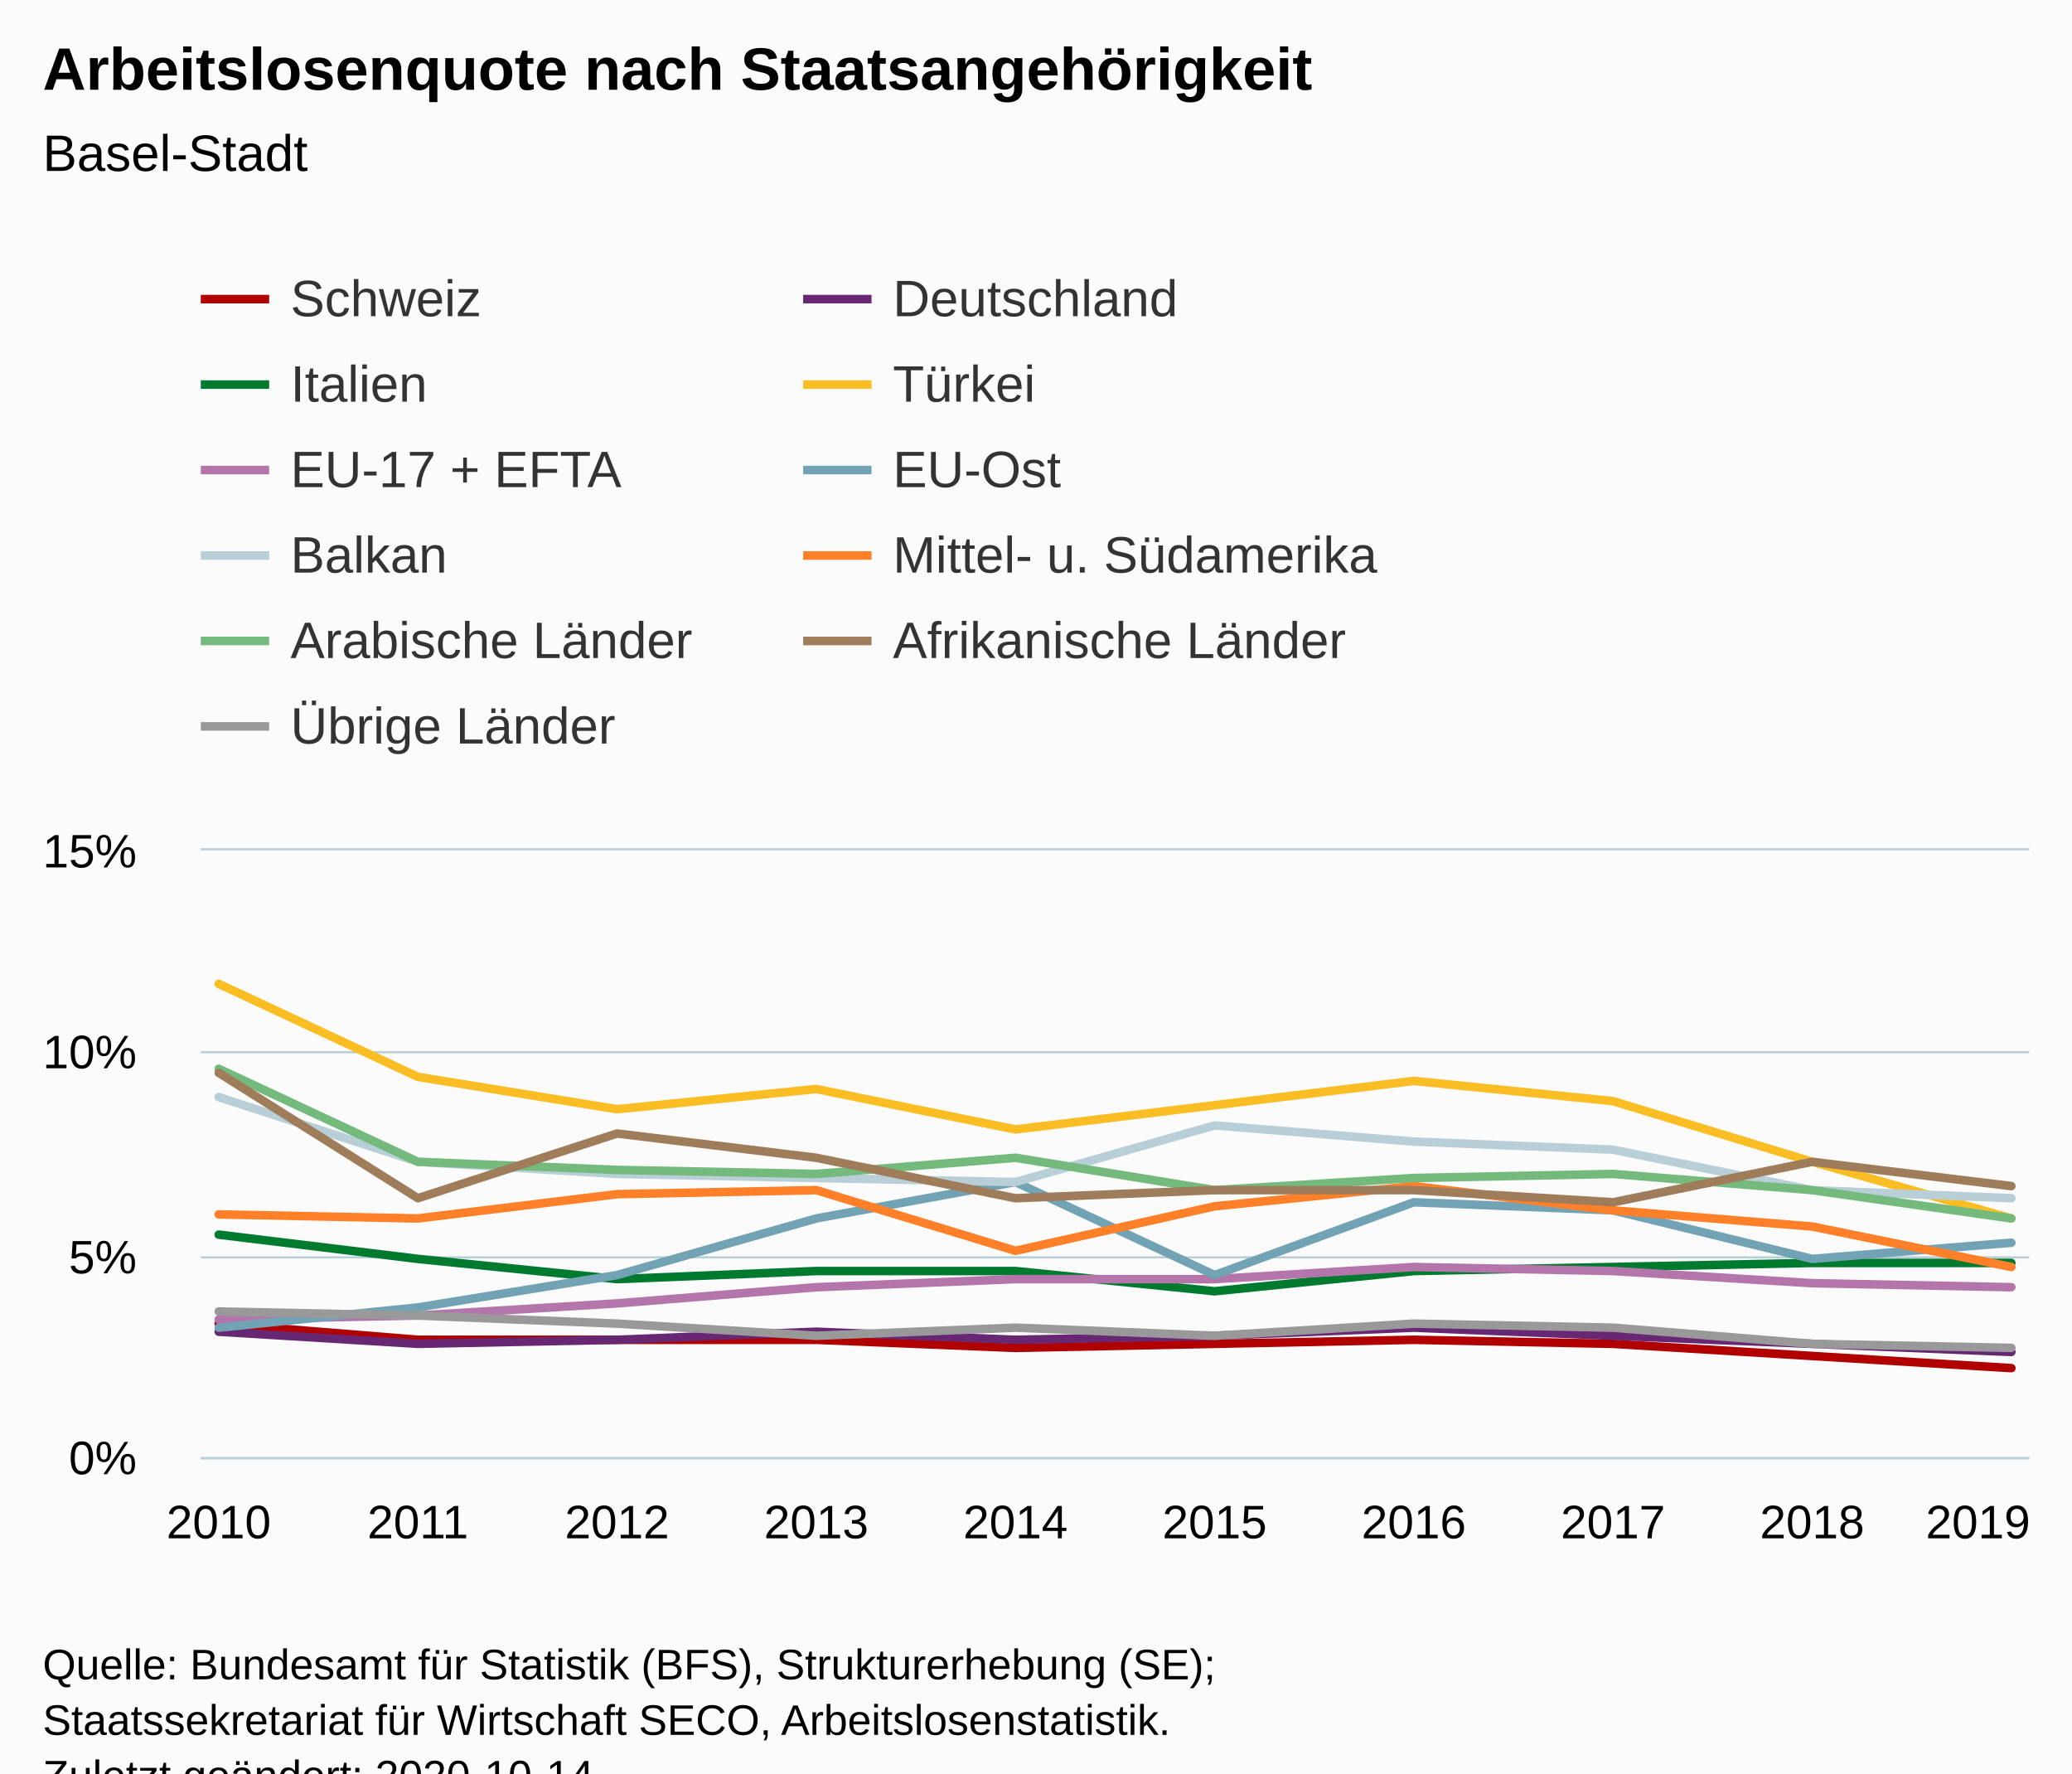
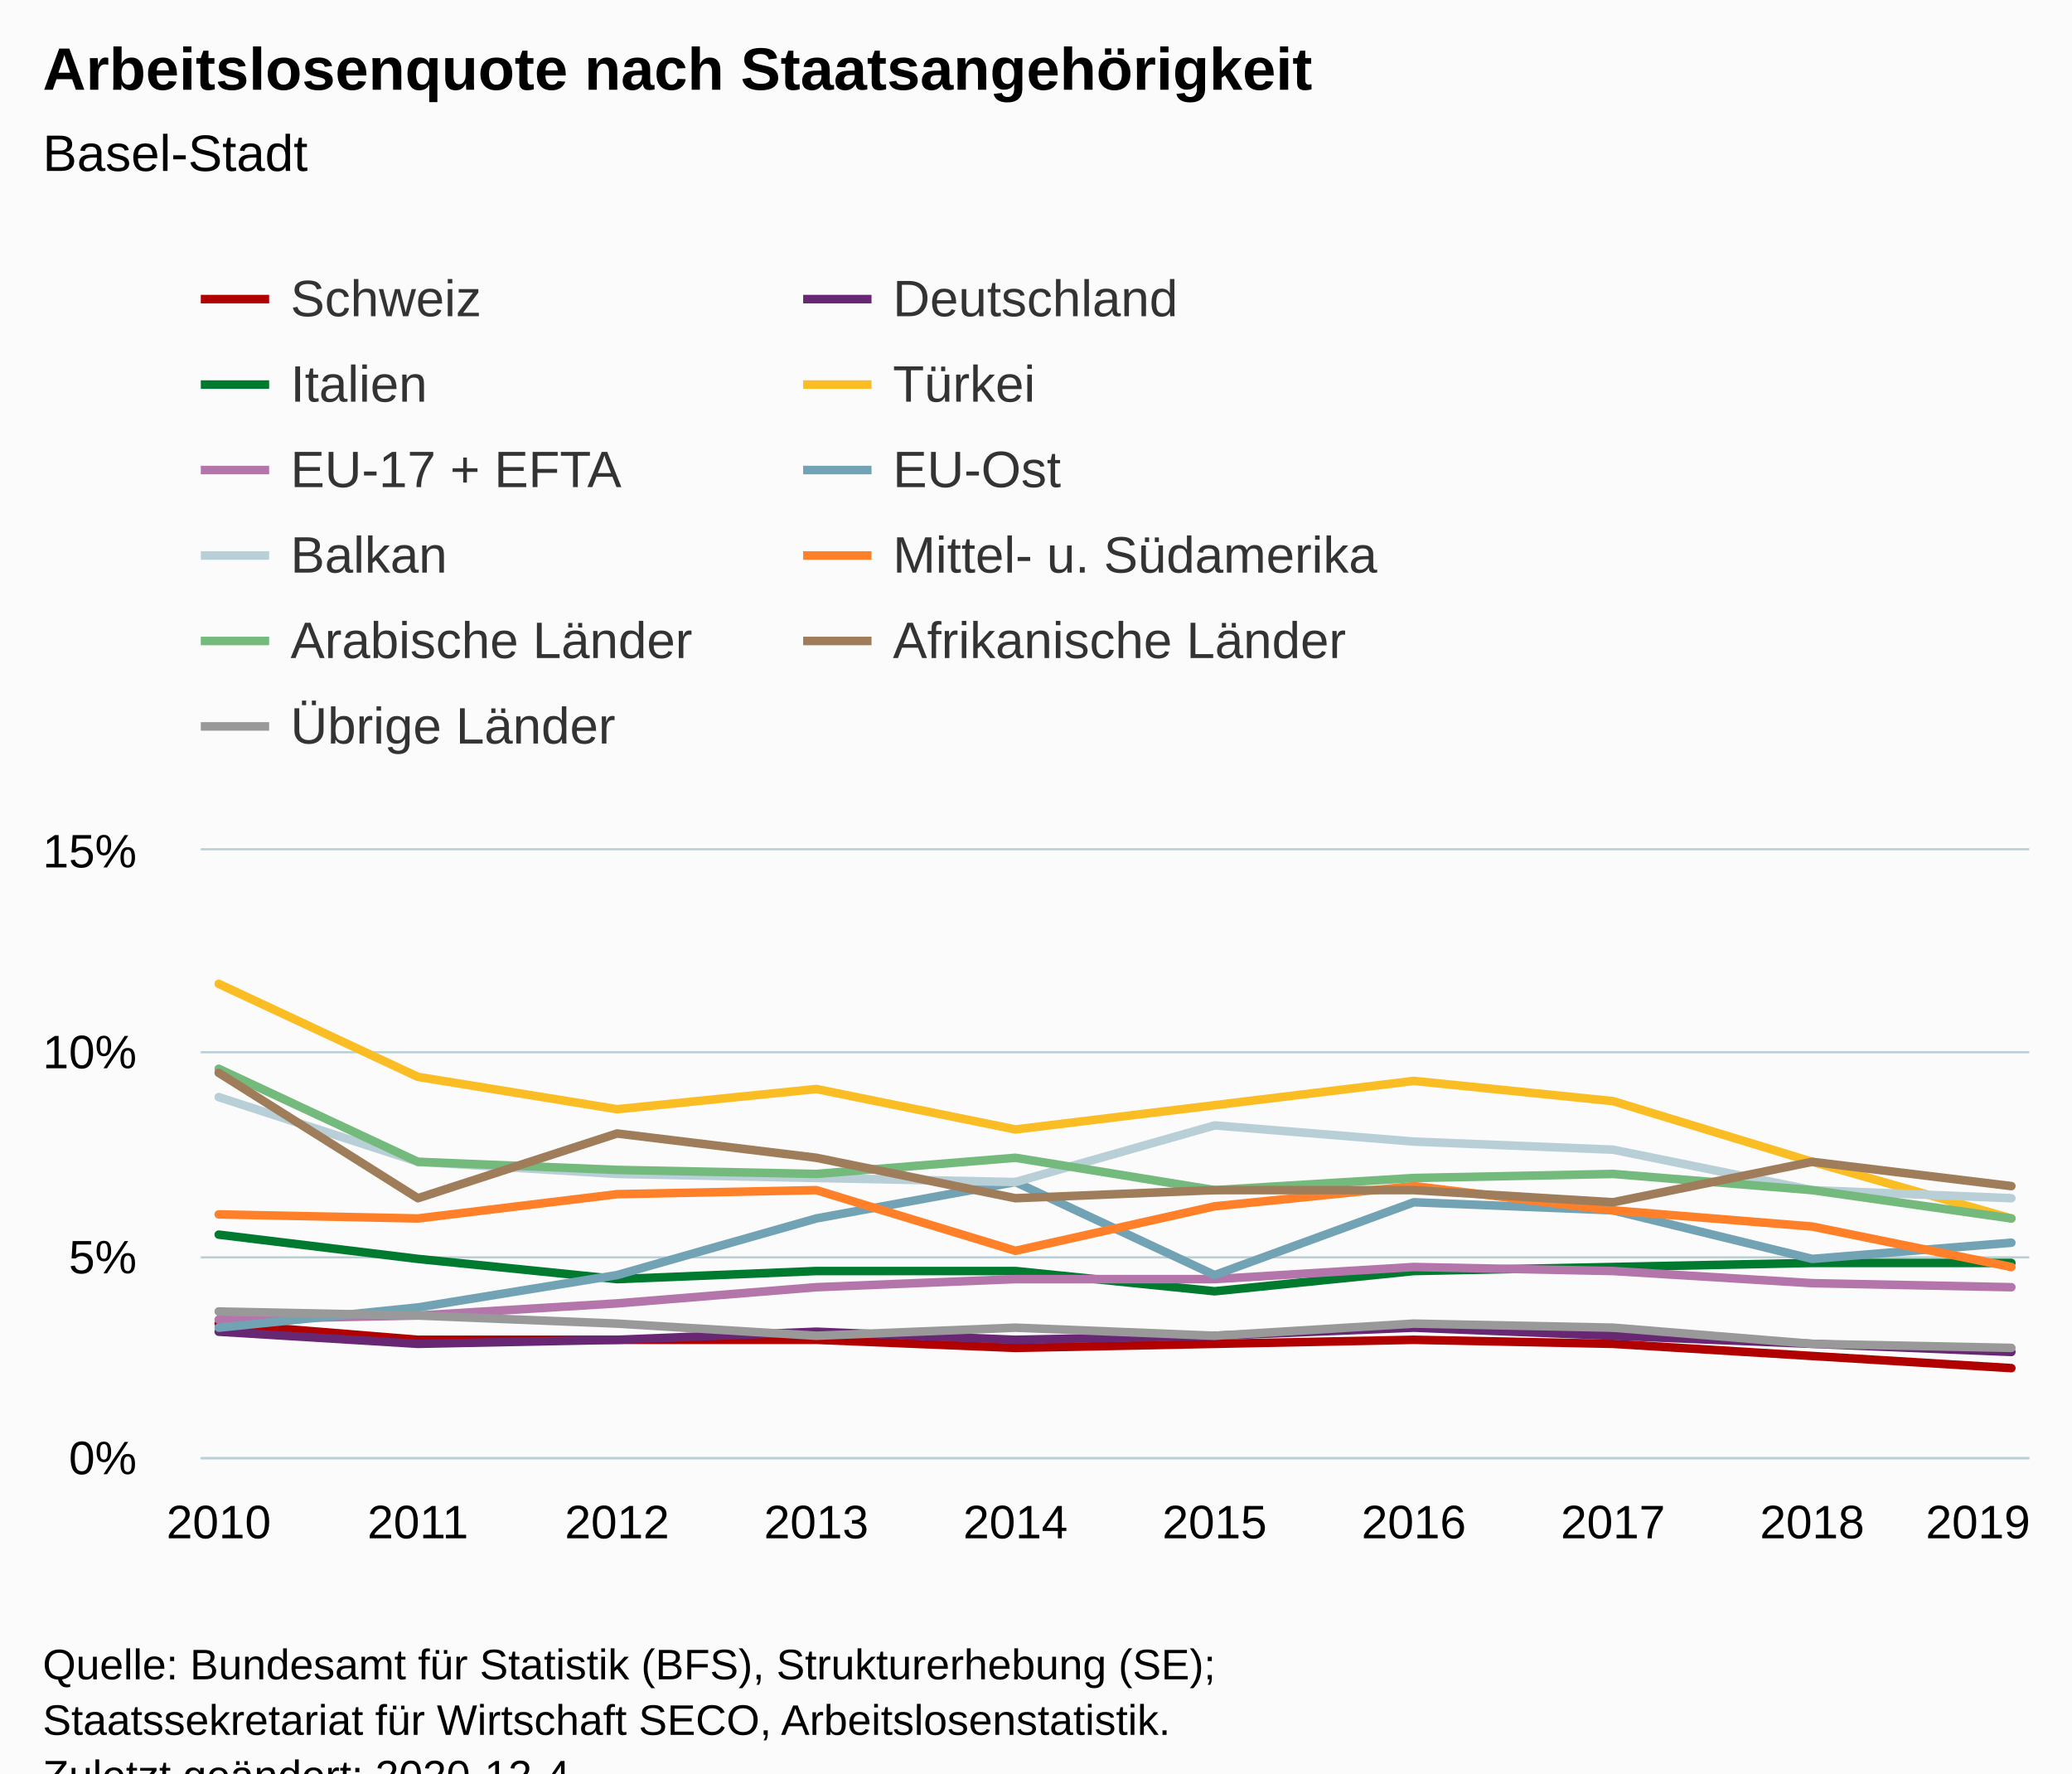
<svg xmlns="http://www.w3.org/2000/svg" version="1.1" class="highcharts-root" style="font-family:Arial;font-size:12px;" viewBox="0 0 485 415">
  <defs>
-     <clipPath id="highcharts-yj6iwul-116-">
+     <clipPath id="highcharts-a8zarvi-116-">
      <rect x="0" y="0" width="428" height="142" fill="none" />
    </clipPath>
-     <clipPath id="highcharts-yj6iwul-127-">
+     <clipPath id="highcharts-a8zarvi-127-">
      <rect x="0" y="0" width="428" height="142" fill="none" />
    </clipPath>
  </defs>
  <rect fill="#fbfbfb" class="highcharts-background" x="0" y="0" width="485" height="428" rx="0" ry="0" />
  <rect fill="none" class="highcharts-plot-background" x="47" y="199" width="428" height="142" />
  <g class="highcharts-pane-group" data-z-index="0" />
  <g class="highcharts-grid highcharts-xaxis-grid" data-z-index="1">
    <path fill="none" data-z-index="1" class="highcharts-grid-line" d="M 50.5 199 L 50.5 341" opacity="1" />
    <path fill="none" data-z-index="1" class="highcharts-grid-line" d="M 97.5 199 L 97.5 341" opacity="1" />
    <path fill="none" data-z-index="1" class="highcharts-grid-line" d="M 143.5 199 L 143.5 341" opacity="1" />
    <path fill="none" data-z-index="1" class="highcharts-grid-line" d="M 190.5 199 L 190.5 341" opacity="1" />
    <path fill="none" data-z-index="1" class="highcharts-grid-line" d="M 237.5 199 L 237.5 341" opacity="1" />
    <path fill="none" data-z-index="1" class="highcharts-grid-line" d="M 283.5 199 L 283.5 341" opacity="1" />
    <path fill="none" data-z-index="1" class="highcharts-grid-line" d="M 330.5 199 L 330.5 341" opacity="1" />
    <path fill="none" data-z-index="1" class="highcharts-grid-line" d="M 377.5 199 L 377.5 341" opacity="1" />
    <path fill="none" data-z-index="1" class="highcharts-grid-line" d="M 423.5 199 L 423.5 341" opacity="1" />
    <path fill="none" data-z-index="1" class="highcharts-grid-line" d="M 470.5 199 L 470.5 341" opacity="1" />
  </g>
  <g class="highcharts-grid highcharts-yaxis-grid" data-z-index="1">
    <path fill="none" stroke="#B9CFD7" stroke-width="0.5" data-z-index="1" class="highcharts-grid-line" d="M 47 341.25 L 475 341.25" opacity="1" />
    <path fill="none" stroke="#B9CFD7" stroke-width="0.5" data-z-index="1" class="highcharts-grid-line" d="M 47 294.25 L 475 294.25" opacity="1" />
    <path fill="none" stroke="#B9CFD7" stroke-width="0.5" data-z-index="1" class="highcharts-grid-line" d="M 47 246.25 L 475 246.25" opacity="1" />
    <path fill="none" stroke="#B9CFD7" stroke-width="0.5" data-z-index="1" class="highcharts-grid-line" d="M 47 198.75 L 475 198.75" opacity="1" />
  </g>
  <rect fill="none" class="highcharts-plot-border" data-z-index="1" x="47" y="199" width="428" height="142" />
  <g class="highcharts-axis highcharts-xaxis" data-z-index="2">
    <path fill="none" class="highcharts-axis-line" stroke="#B9CFD7" stroke-width="0.5" data-z-index="7" d="M 47 341.25 L 475 341.25" />
  </g>
  <g class="highcharts-axis highcharts-yaxis" data-z-index="2">
    <path fill="none" class="highcharts-axis-line" data-z-index="7" d="M 47 199 L 47 341" />
  </g>
  <g class="highcharts-series-group" data-z-index="3">
-     <g class="highcharts-series highcharts-series-0 highcharts-line-series" data-z-index="0.1" opacity="1" transform="translate(47,199) scale(1 1)" clip-path="url(#highcharts-yj6iwul-127-)">
+     <g class="highcharts-series highcharts-series-0 highcharts-line-series" data-z-index="0.1" opacity="1" transform="translate(47,199) scale(1 1)" clip-path="url(#highcharts-a8zarvi-127-)">
      <path fill="none" d="M 4.196 110.76 L 50.819 114.547 L 97.442 114.547 L 144.065 114.547 L 190.688 116.44 L 237.312 115.493 L 283.935 114.547 L 330.558 115.493 L 377.181 118.333 L 423.804 121.173" class="highcharts-graph" data-z-index="1" stroke="#b00000" stroke-width="2" stroke-linejoin="round" stroke-linecap="round" />
    </g>
    <g class="highcharts-markers highcharts-series-0 highcharts-line-series" data-z-index="0.1" opacity="1" transform="translate(47,199) scale(1 1)" clip-path="none" />
-     <g class="highcharts-series highcharts-series-1 highcharts-line-series" data-z-index="0.1" opacity="1" transform="translate(47,199) scale(1 1)" clip-path="url(#highcharts-yj6iwul-127-)">
+     <g class="highcharts-series highcharts-series-1 highcharts-line-series" data-z-index="0.1" opacity="1" transform="translate(47,199) scale(1 1)" clip-path="url(#highcharts-a8zarvi-127-)">
      <path fill="none" d="M 4.196 112.653 L 50.819 115.493 L 97.442 114.547 L 144.065 112.653 L 190.688 114.547 L 237.312 113.6 L 283.935 111.707 L 330.558 113.6 L 377.181 115.493 L 423.804 117.387" class="highcharts-graph" data-z-index="1" stroke="#672773" stroke-width="2" stroke-linejoin="round" stroke-linecap="round" />
    </g>
    <g class="highcharts-markers highcharts-series-1 highcharts-line-series" data-z-index="0.1" opacity="1" transform="translate(47,199) scale(1 1)" clip-path="none" />
-     <g class="highcharts-series highcharts-series-2 highcharts-line-series" data-z-index="0.1" opacity="1" transform="translate(47,199) scale(1 1)" clip-path="url(#highcharts-yj6iwul-127-)">
+     <g class="highcharts-series highcharts-series-2 highcharts-line-series" data-z-index="0.1" opacity="1" transform="translate(47,199) scale(1 1)" clip-path="url(#highcharts-a8zarvi-127-)">
      <path fill="none" d="M 4.196 89.933 L 50.819 95.613 L 97.442 100.347 L 144.065 98.453 L 190.688 98.453 L 237.312 103.187 L 283.935 98.453 L 330.558 97.507 L 377.181 96.56 L 423.804 96.56" class="highcharts-graph" data-z-index="1" stroke="#007a2f" stroke-width="2" stroke-linejoin="round" stroke-linecap="round" />
    </g>
    <g class="highcharts-markers highcharts-series-2 highcharts-line-series" data-z-index="0.1" opacity="1" transform="translate(47,199) scale(1 1)" clip-path="none" />
-     <g class="highcharts-series highcharts-series-3 highcharts-line-series" data-z-index="0.1" opacity="1" transform="translate(47,199) scale(1 1)" clip-path="url(#highcharts-yj6iwul-127-)">
+     <g class="highcharts-series highcharts-series-3 highcharts-line-series" data-z-index="0.1" opacity="1" transform="translate(47,199) scale(1 1)" clip-path="url(#highcharts-a8zarvi-127-)">
      <path fill="none" d="M 4.196 31.24 L 50.819 53.013 L 97.442 60.587 L 144.065 55.853 L 190.688 65.32 L 237.312 59.64 L 283.935 53.96 L 330.558 58.693 L 377.181 72.893 L 423.804 86.147" class="highcharts-graph" data-z-index="1" stroke="#fabd24" stroke-width="2" stroke-linejoin="round" stroke-linecap="round" />
    </g>
    <g class="highcharts-markers highcharts-series-3 highcharts-line-series" data-z-index="0.1" opacity="1" transform="translate(47,199) scale(1 1)" clip-path="none" />
-     <g class="highcharts-series highcharts-series-4 highcharts-line-series" data-z-index="0.1" opacity="1" transform="translate(47,199) scale(1 1)" clip-path="url(#highcharts-yj6iwul-127-)">
+     <g class="highcharts-series highcharts-series-4 highcharts-line-series" data-z-index="0.1" opacity="1" transform="translate(47,199) scale(1 1)" clip-path="url(#highcharts-a8zarvi-127-)">
      <path fill="none" d="M 4.196 109.813 L 50.819 108.867 L 97.442 106.027 L 144.065 102.24 L 190.688 100.347 L 237.312 100.347 L 283.935 97.507 L 330.558 98.453 L 377.181 101.293 L 423.804 102.24" class="highcharts-graph" data-z-index="1" stroke="#b475ab" stroke-width="2" stroke-linejoin="round" stroke-linecap="round" />
    </g>
    <g class="highcharts-markers highcharts-series-4 highcharts-line-series" data-z-index="0.1" opacity="1" transform="translate(47,199) scale(1 1)" clip-path="none" />
-     <g class="highcharts-series highcharts-series-5 highcharts-line-series" data-z-index="0.1" opacity="1" transform="translate(47,199) scale(1 1)" clip-path="url(#highcharts-yj6iwul-127-)">
+     <g class="highcharts-series highcharts-series-5 highcharts-line-series" data-z-index="0.1" opacity="1" transform="translate(47,199) scale(1 1)" clip-path="url(#highcharts-a8zarvi-127-)">
      <path fill="none" d="M 4.196 111.707 L 50.819 106.973 L 97.442 99.4 L 144.065 86.147 L 190.688 77.627 L 237.312 99.4 L 283.935 82.36 L 330.558 84.253 L 377.181 95.613 L 423.804 91.827" class="highcharts-graph" data-z-index="1" stroke="#71a3b5" stroke-width="2" stroke-linejoin="round" stroke-linecap="round" />
    </g>
    <g class="highcharts-markers highcharts-series-5 highcharts-line-series" data-z-index="0.1" opacity="1" transform="translate(47,199) scale(1 1)" clip-path="none" />
-     <g class="highcharts-series highcharts-series-6 highcharts-line-series" data-z-index="0.1" opacity="1" transform="translate(47,199) scale(1 1)" clip-path="url(#highcharts-yj6iwul-127-)">
+     <g class="highcharts-series highcharts-series-6 highcharts-line-series" data-z-index="0.1" opacity="1" transform="translate(47,199) scale(1 1)" clip-path="url(#highcharts-a8zarvi-127-)">
      <path fill="none" d="M 4.196 57.747 L 50.819 72.893 L 97.442 75.733 L 144.065 76.68 L 190.688 77.627 L 237.312 64.373 L 283.935 68.16 L 330.558 70.053 L 377.181 79.52 L 423.804 81.413" class="highcharts-graph" data-z-index="1" stroke="#b9cfd7" stroke-width="2" stroke-linejoin="round" stroke-linecap="round" />
    </g>
    <g class="highcharts-markers highcharts-series-6 highcharts-line-series" data-z-index="0.1" opacity="1" transform="translate(47,199) scale(1 1)" clip-path="none" />
-     <g class="highcharts-series highcharts-series-7 highcharts-line-series" data-z-index="0.1" opacity="1" transform="translate(47,199) scale(1 1)" clip-path="url(#highcharts-yj6iwul-127-)">
+     <g class="highcharts-series highcharts-series-7 highcharts-line-series" data-z-index="0.1" opacity="1" transform="translate(47,199) scale(1 1)" clip-path="url(#highcharts-a8zarvi-127-)">
      <path fill="none" d="M 4.196 85.2 L 50.819 86.147 L 97.442 80.467 L 144.065 79.52 L 190.688 93.72 L 237.312 83.307 L 283.935 78.573 L 330.558 84.253 L 377.181 88.04 L 423.804 97.507" class="highcharts-graph" data-z-index="1" stroke="#ff8028" stroke-width="2" stroke-linejoin="round" stroke-linecap="round" />
    </g>
    <g class="highcharts-markers highcharts-series-7 highcharts-line-series" data-z-index="0.1" opacity="1" transform="translate(47,199) scale(1 1)" clip-path="none" />
-     <g class="highcharts-series highcharts-series-8 highcharts-line-series" data-z-index="0.1" opacity="1" transform="translate(47,199) scale(1 1)" clip-path="url(#highcharts-yj6iwul-127-)">
+     <g class="highcharts-series highcharts-series-8 highcharts-line-series" data-z-index="0.1" opacity="1" transform="translate(47,199) scale(1 1)" clip-path="url(#highcharts-a8zarvi-127-)">
      <path fill="none" d="M 4.196 51.12 L 50.819 72.893 L 97.442 74.787 L 144.065 75.733 L 190.688 71.947 L 237.312 79.52 L 283.935 76.68 L 330.558 75.733 L 377.181 79.52 L 423.804 86.147" class="highcharts-graph" data-z-index="1" stroke="#73ba7c" stroke-width="2" stroke-linejoin="round" stroke-linecap="round" />
    </g>
    <g class="highcharts-markers highcharts-series-8 highcharts-line-series" data-z-index="0.1" opacity="1" transform="translate(47,199) scale(1 1)" clip-path="none" />
-     <g class="highcharts-series highcharts-series-9 highcharts-line-series" data-z-index="0.1" opacity="1" transform="translate(47,199) scale(1 1)" clip-path="url(#highcharts-yj6iwul-127-)">
+     <g class="highcharts-series highcharts-series-9 highcharts-line-series" data-z-index="0.1" opacity="1" transform="translate(47,199) scale(1 1)" clip-path="url(#highcharts-a8zarvi-127-)">
      <path fill="none" d="M 4.196 52.067 L 50.819 81.413 L 97.442 66.267 L 144.065 71.947 L 190.688 81.413 L 237.312 79.52 L 283.935 79.52 L 330.558 82.36 L 377.181 72.893 L 423.804 78.573" class="highcharts-graph" data-z-index="1" stroke="#9f7c5a" stroke-width="2" stroke-linejoin="round" stroke-linecap="round" />
    </g>
    <g class="highcharts-markers highcharts-series-9 highcharts-line-series" data-z-index="0.1" opacity="1" transform="translate(47,199) scale(1 1)" clip-path="none" />
-     <g class="highcharts-series highcharts-series-10 highcharts-line-series" data-z-index="0.1" opacity="1" transform="translate(47,199) scale(1 1)" clip-path="url(#highcharts-yj6iwul-127-)">
+     <g class="highcharts-series highcharts-series-10 highcharts-line-series" data-z-index="0.1" opacity="1" transform="translate(47,199) scale(1 1)" clip-path="url(#highcharts-a8zarvi-127-)">
      <path fill="none" d="M 4.196 107.92 L 50.819 108.867 L 97.442 110.76 L 144.065 113.6 L 190.688 111.707 L 237.312 113.6 L 283.935 110.76 L 330.558 111.707 L 377.181 115.493 L 423.804 116.44" class="highcharts-graph" data-z-index="1" stroke="#999999" stroke-width="2" stroke-linejoin="round" stroke-linecap="round" />
    </g>
    <g class="highcharts-markers highcharts-series-10 highcharts-line-series" data-z-index="0.1" opacity="1" transform="translate(47,199) scale(1 1)" clip-path="none" />
  </g>
  <text x="10" text-anchor="start" class="highcharts-title" data-z-index="4" style="color:#000000;font-size:14px;font-weight:bold;fill:#000000;" y="21">
    <tspan>Arbeitslosenquote nach Staatsangehörigkeit</tspan>
  </text>
  <text x="10" text-anchor="start" class="highcharts-subtitle" data-z-index="4" style="color:#000000;font-size:12px;font-weight:normal;fill:#000000;" y="40">
    <tspan>Basel-Stadt</tspan>
  </text>
  <text x="10" text-anchor="start" class="highcharts-caption" data-z-index="4" style="color:#666666;fill:#666666;" y="375" />
  <g class="highcharts-legend" data-z-index="7" transform="translate(39,56)">
    <rect fill="none" class="highcharts-legend-box" rx="0" ry="0" x="0" y="0" width="293" height="131" visibility="visible" />
    <g data-z-index="1">
      <g>
        <g class="highcharts-legend-item highcharts-line-series highcharts-color-undefined highcharts-series-0" data-z-index="1" transform="translate(8,3)">
          <path fill="none" d="M 0 11 L 16 11" class="highcharts-graph" stroke="#b00000" stroke-width="2" />
          <text x="21" style="color:#333333;cursor:pointer;font-size:12px;font-weight:normal;fill:#333333;" text-anchor="start" data-z-index="2" y="15">
            <tspan>Schweiz</tspan>
          </text>
        </g>
        <g class="highcharts-legend-item highcharts-line-series highcharts-color-undefined highcharts-series-1" data-z-index="1" transform="translate(149,3)">
          <path fill="none" d="M 0 11 L 16 11" class="highcharts-graph" stroke="#672773" stroke-width="2" />
          <text x="21" y="15" style="color:#333333;cursor:pointer;font-size:12px;font-weight:normal;fill:#333333;" text-anchor="start" data-z-index="2">
            <tspan>Deutschland</tspan>
          </text>
        </g>
        <g class="highcharts-legend-item highcharts-line-series highcharts-color-undefined highcharts-series-2" data-z-index="1" transform="translate(8,23)">
          <path fill="none" d="M 0 11 L 16 11" class="highcharts-graph" stroke="#007a2f" stroke-width="2" />
          <text x="21" y="15" style="color:#333333;cursor:pointer;font-size:12px;font-weight:normal;fill:#333333;" text-anchor="start" data-z-index="2">
            <tspan>Italien</tspan>
          </text>
        </g>
        <g class="highcharts-legend-item highcharts-line-series highcharts-color-undefined highcharts-series-3" data-z-index="1" transform="translate(149,23)">
          <path fill="none" d="M 0 11 L 16 11" class="highcharts-graph" stroke="#fabd24" stroke-width="2" />
          <text x="21" y="15" style="color:#333333;cursor:pointer;font-size:12px;font-weight:normal;fill:#333333;" text-anchor="start" data-z-index="2">
            <tspan>Türkei</tspan>
          </text>
        </g>
        <g class="highcharts-legend-item highcharts-line-series highcharts-color-undefined highcharts-series-4" data-z-index="1" transform="translate(8,43)">
          <path fill="none" d="M 0 11 L 16 11" class="highcharts-graph" stroke="#b475ab" stroke-width="2" />
          <text x="21" y="15" style="color:#333333;cursor:pointer;font-size:12px;font-weight:normal;fill:#333333;" text-anchor="start" data-z-index="2">
            <tspan>EU-17 + EFTA</tspan>
          </text>
        </g>
        <g class="highcharts-legend-item highcharts-line-series highcharts-color-undefined highcharts-series-5" data-z-index="1" transform="translate(149,43)">
          <path fill="none" d="M 0 11 L 16 11" class="highcharts-graph" stroke="#71a3b5" stroke-width="2" />
          <text x="21" y="15" style="color:#333333;cursor:pointer;font-size:12px;font-weight:normal;fill:#333333;" text-anchor="start" data-z-index="2">
            <tspan>EU-Ost</tspan>
          </text>
        </g>
        <g class="highcharts-legend-item highcharts-line-series highcharts-color-undefined highcharts-series-6" data-z-index="1" transform="translate(8,63)">
          <path fill="none" d="M 0 11 L 16 11" class="highcharts-graph" stroke="#b9cfd7" stroke-width="2" />
          <text x="21" y="15" style="color:#333333;cursor:pointer;font-size:12px;font-weight:normal;fill:#333333;" text-anchor="start" data-z-index="2">
            <tspan>Balkan</tspan>
          </text>
        </g>
        <g class="highcharts-legend-item highcharts-line-series highcharts-color-undefined highcharts-series-7" data-z-index="1" transform="translate(149,63)">
          <path fill="none" d="M 0 11 L 16 11" class="highcharts-graph" stroke="#ff8028" stroke-width="2" />
          <text x="21" y="15" style="color:#333333;cursor:pointer;font-size:12px;font-weight:normal;fill:#333333;" text-anchor="start" data-z-index="2">
            <tspan>Mittel- u. Südamerika</tspan>
          </text>
        </g>
        <g class="highcharts-legend-item highcharts-line-series highcharts-color-undefined highcharts-series-8" data-z-index="1" transform="translate(8,83)">
          <path fill="none" d="M 0 11 L 16 11" class="highcharts-graph" stroke="#73ba7c" stroke-width="2" />
          <text x="21" y="15" style="color:#333333;cursor:pointer;font-size:12px;font-weight:normal;fill:#333333;" text-anchor="start" data-z-index="2">
            <tspan>Arabische Länder</tspan>
          </text>
        </g>
        <g class="highcharts-legend-item highcharts-line-series highcharts-color-undefined highcharts-series-9" data-z-index="1" transform="translate(149,83)">
          <path fill="none" d="M 0 11 L 16 11" class="highcharts-graph" stroke="#9f7c5a" stroke-width="2" />
          <text x="21" y="15" style="color:#333333;cursor:pointer;font-size:12px;font-weight:normal;fill:#333333;" text-anchor="start" data-z-index="2">
            <tspan>Afrikanische Länder</tspan>
          </text>
        </g>
        <g class="highcharts-legend-item highcharts-line-series highcharts-color-undefined highcharts-series-10" data-z-index="1" transform="translate(8,103)">
          <path fill="none" d="M 0 11 L 16 11" class="highcharts-graph" stroke="#999999" stroke-width="2" />
          <text x="21" y="15" style="color:#333333;cursor:pointer;font-size:12px;font-weight:normal;fill:#333333;" text-anchor="start" data-z-index="2">
            <tspan>Übrige Länder</tspan>
          </text>
        </g>
      </g>
    </g>
  </g>
  <g class="highcharts-axis-labels highcharts-xaxis-labels" data-z-index="7">
    <text x="51.196" style="color:#000000;cursor:default;font-size:11px;fill:#000000;" text-anchor="middle" transform="translate(0,0)" y="360" opacity="1">2010</text>
    <text x="97.819" style="color:#000000;cursor:default;font-size:11px;fill:#000000;" text-anchor="middle" transform="translate(0,0)" y="360" opacity="1">2011</text>
    <text x="144.442" style="color:#000000;cursor:default;font-size:11px;fill:#000000;" text-anchor="middle" transform="translate(0,0)" y="360" opacity="1">2012</text>
    <text x="191.065" style="color:#000000;cursor:default;font-size:11px;fill:#000000;" text-anchor="middle" transform="translate(0,0)" y="360" opacity="1">2013</text>
    <text x="237.688" style="color:#000000;cursor:default;font-size:11px;fill:#000000;" text-anchor="middle" transform="translate(0,0)" y="360" opacity="1">2014</text>
    <text x="284.312" style="color:#000000;cursor:default;font-size:11px;fill:#000000;" text-anchor="middle" transform="translate(0,0)" y="360" opacity="1">2015</text>
    <text x="330.935" style="color:#000000;cursor:default;font-size:11px;fill:#000000;" text-anchor="middle" transform="translate(0,0)" y="360" opacity="1">2016</text>
    <text x="377.558" style="color:#000000;cursor:default;font-size:11px;fill:#000000;" text-anchor="middle" transform="translate(0,0)" y="360" opacity="1">2017</text>
    <text x="424.181" style="color:#000000;cursor:default;font-size:11px;fill:#000000;" text-anchor="middle" transform="translate(0,0)" y="360" opacity="1">2018</text>
    <text x="463" style="color:#000000;cursor:default;font-size:11px;fill:#000000;" text-anchor="middle" transform="translate(0,0)" y="360" opacity="1">2019</text>
  </g>
  <g class="highcharts-axis-labels highcharts-yaxis-labels" data-z-index="7">
    <text x="32" style="color:#000000;cursor:default;font-size:11px;fill:#000000;" text-anchor="end" transform="translate(0,0)" y="345" opacity="1">0%</text>
    <text x="32" style="color:#000000;cursor:default;font-size:11px;fill:#000000;" text-anchor="end" transform="translate(0,0)" y="298" opacity="1">5%</text>
    <text x="32" style="color:#000000;cursor:default;font-size:11px;fill:#000000;" text-anchor="end" transform="translate(0,0)" y="250" opacity="1">10%</text>
    <text x="32" style="color:#000000;cursor:default;font-size:11px;fill:#000000;" text-anchor="end" transform="translate(0,0)" y="203" opacity="1">15%</text>
  </g>
  <text x="10" class="highcharts-credits" text-anchor="start" data-z-index="8" style="cursor:default;color:#000000;font-size:10px;fill:#000000;" y="393">
    <tspan>Quelle: Bundesamt für Statistik (BFS), Strukturerhebung (SE);</tspan>
    <tspan x="10" dy="13">Staatssekretariat für Wirtschaft SECO, Arbeitslosenstatistik.</tspan>
-     <tspan x="10" dy="13">Zuletzt geändert: 2020-10-14</tspan>
+     <tspan x="10" dy="13">Zuletzt geändert: 2020-12-4</tspan>
  </text>
</svg>
